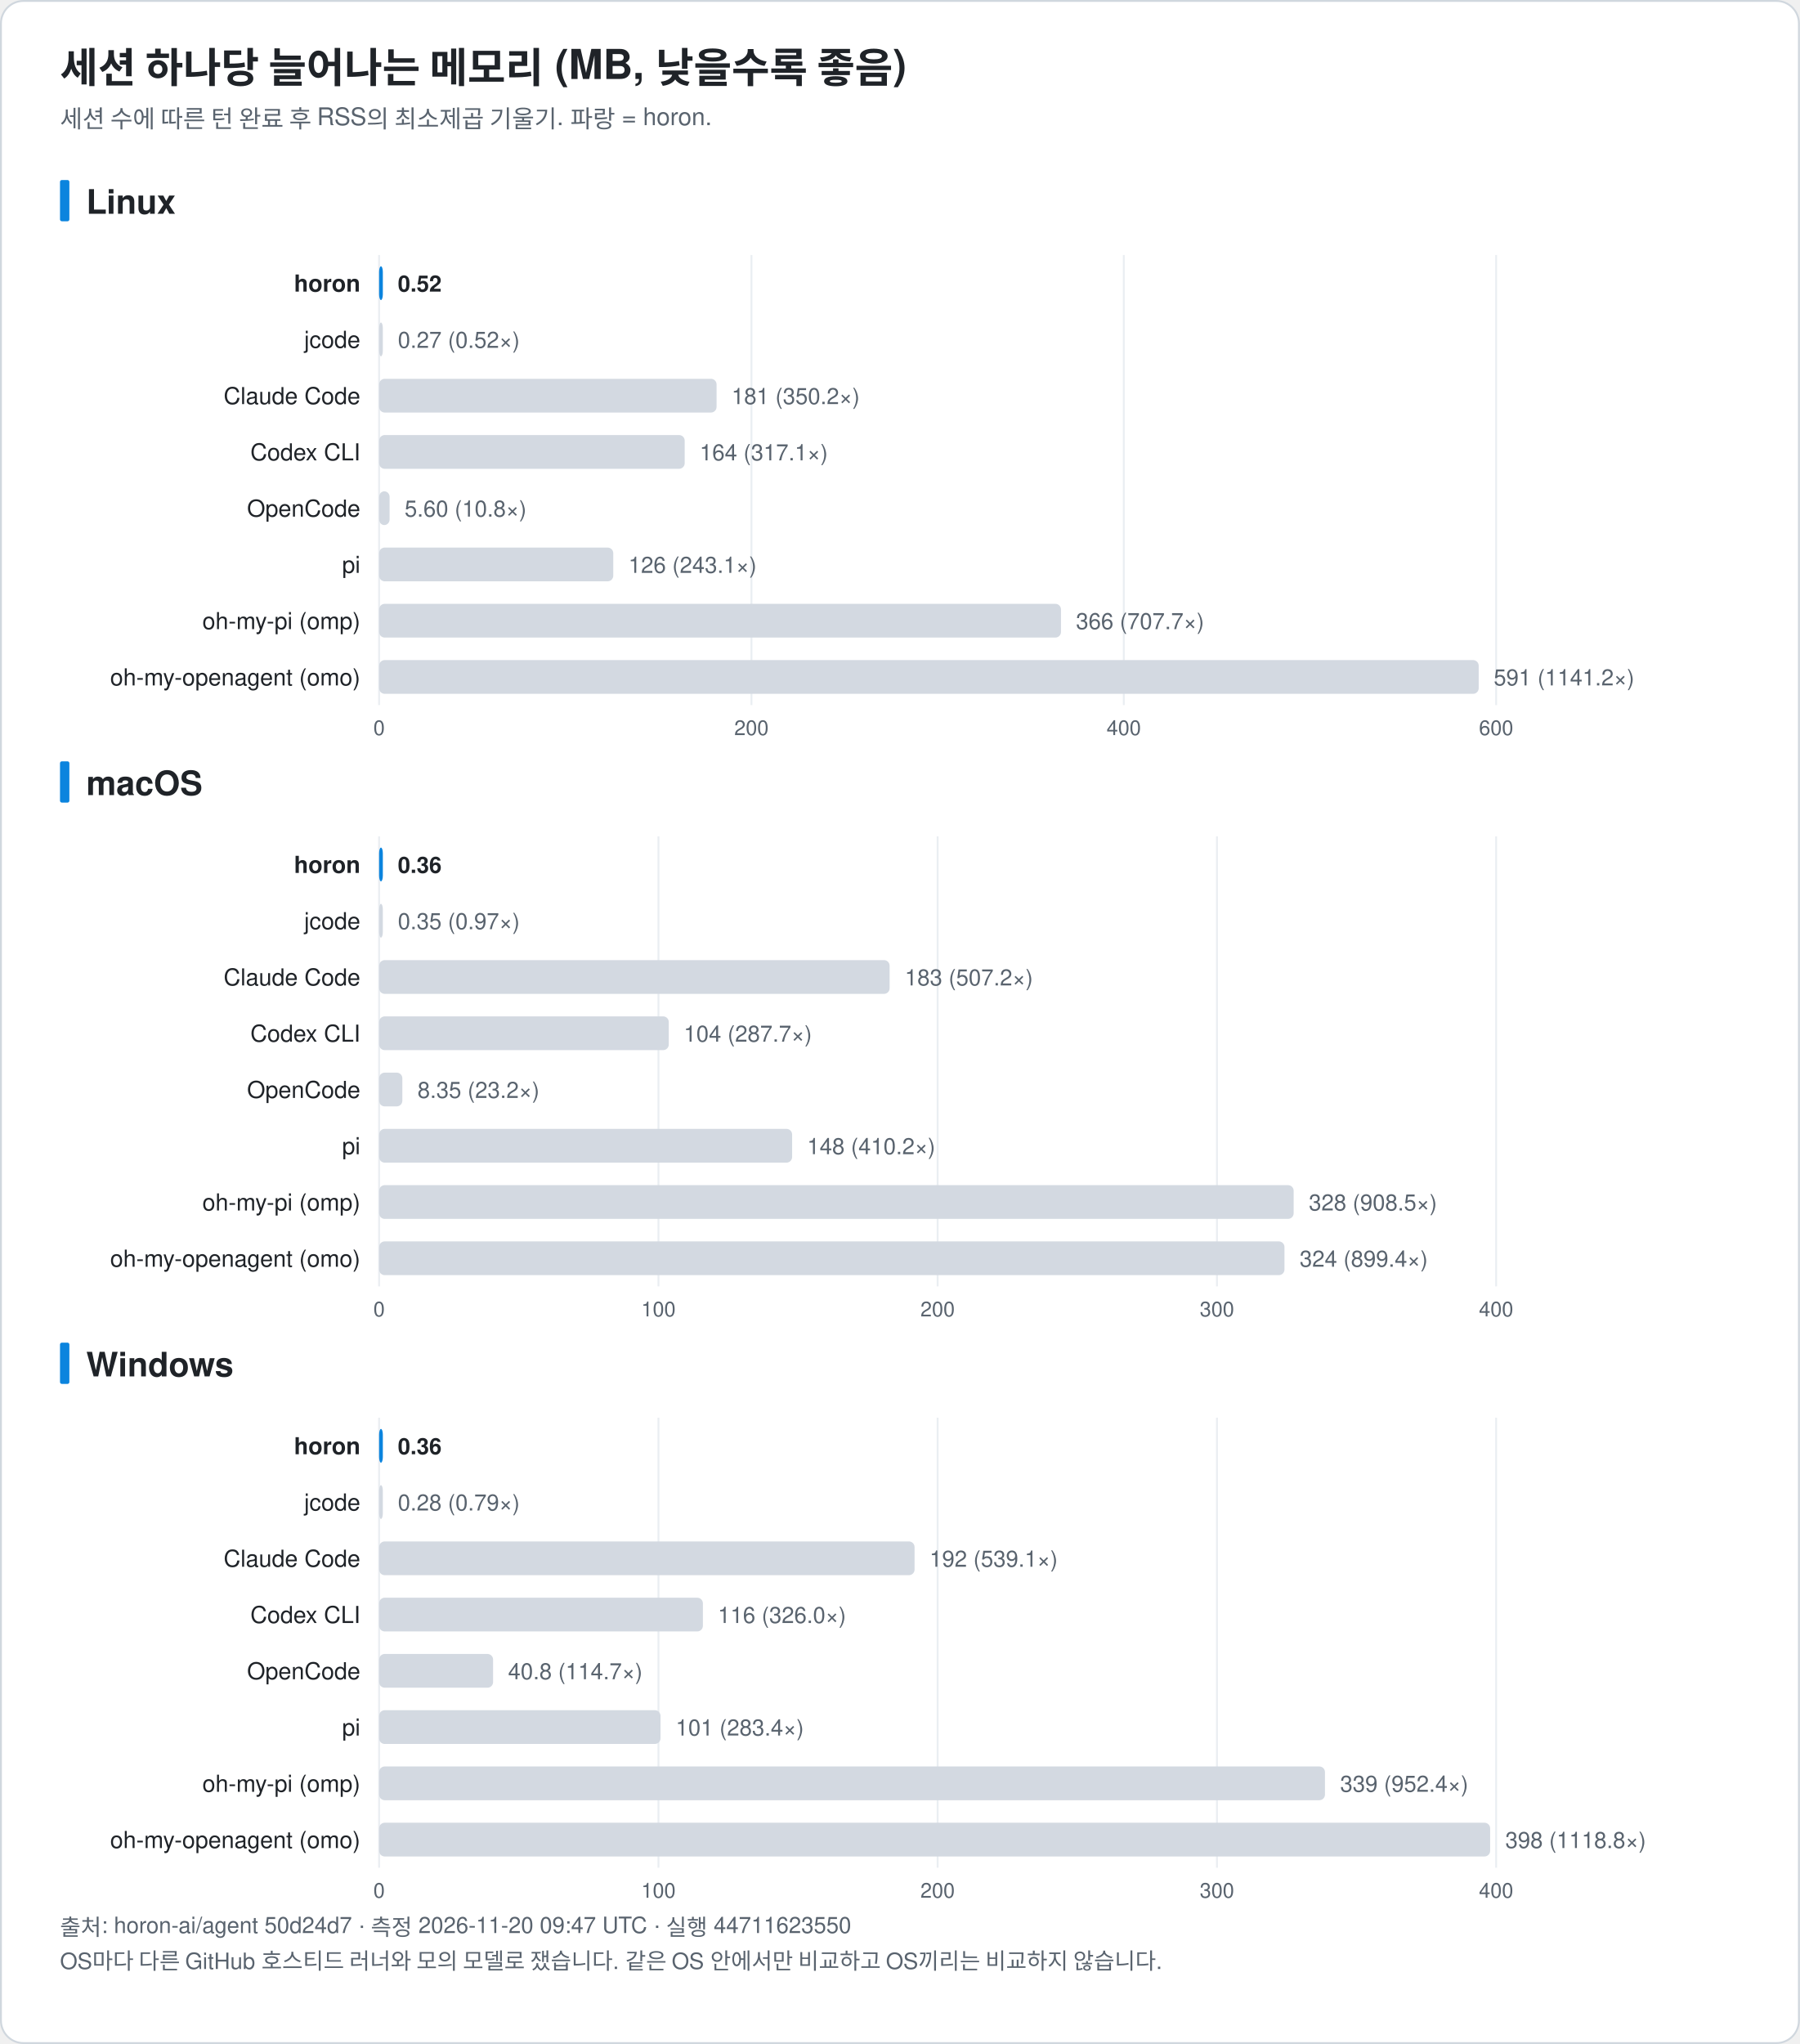
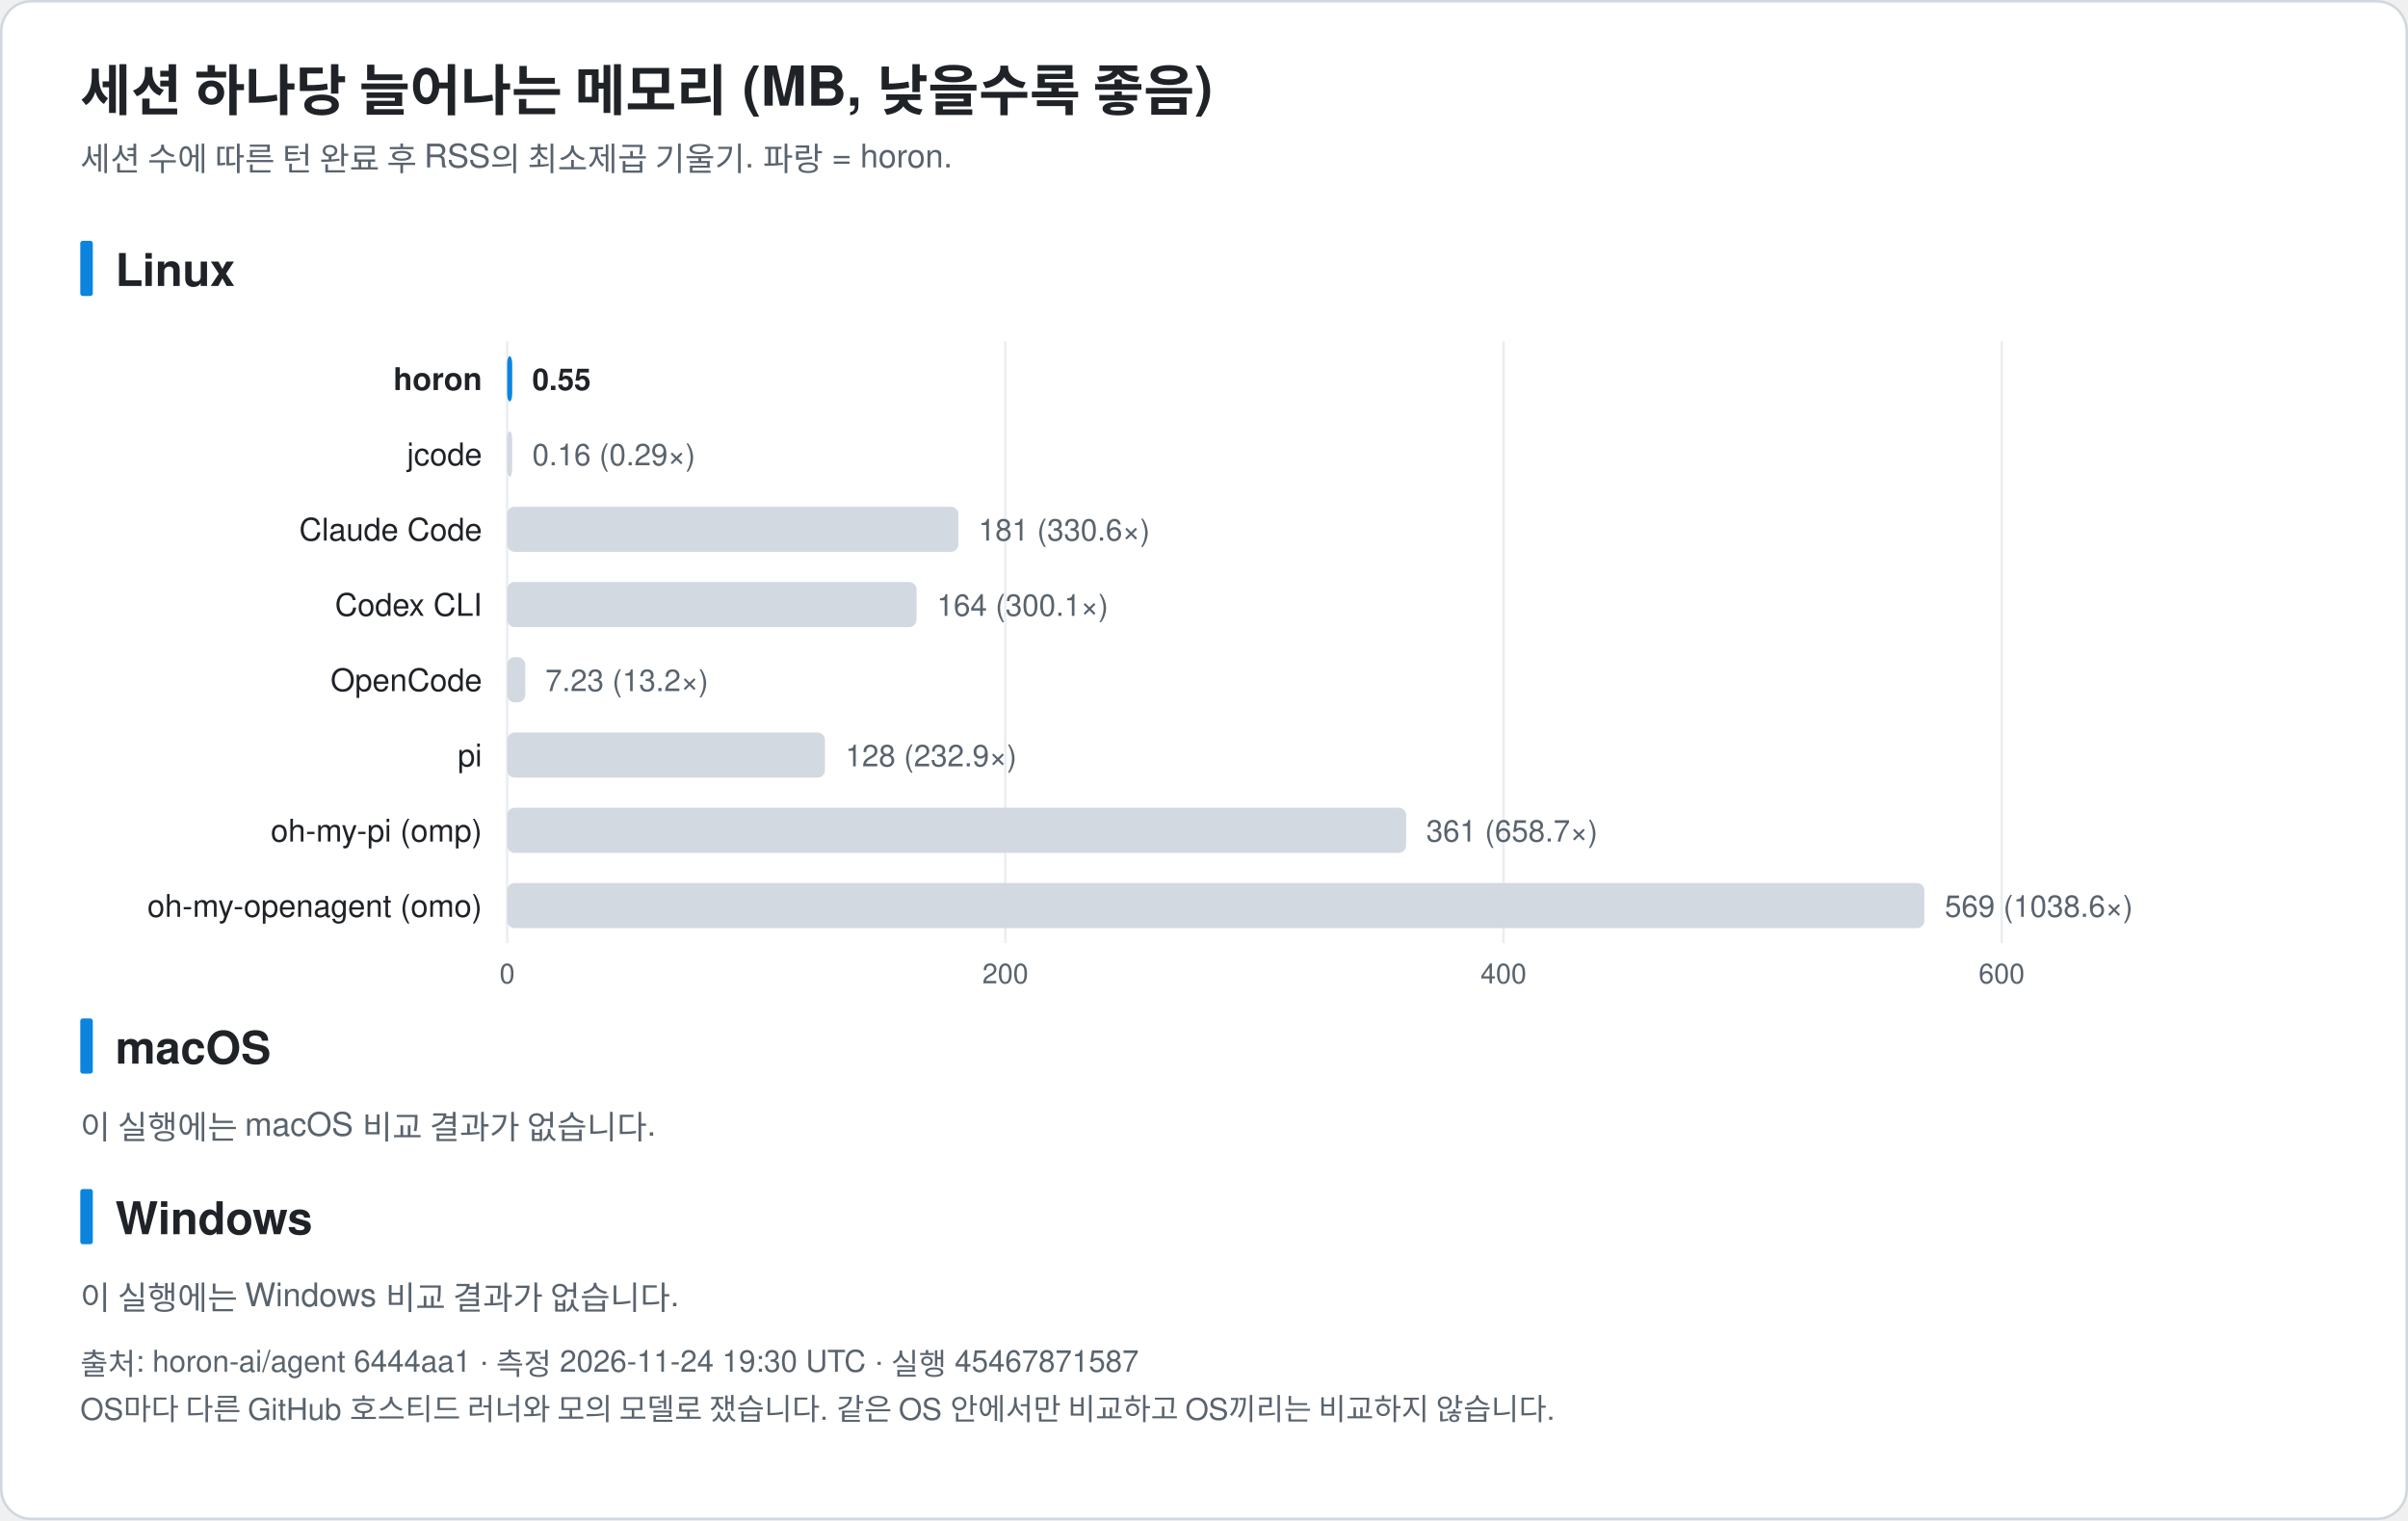
- <svg xmlns="http://www.w3.org/2000/svg" width="960" height="1090" viewBox="0 0 960 1090" font-family="-apple-system, BlinkMacSystemFont, 'Segoe UI', 'Noto Sans KR', 'Apple SD Gothic Neo', Helvetica, Arial, sans-serif" role="img">
-   <rect x="0.5" y="0.5" width="959" height="1089" rx="12" fill="#ffffff" stroke="#d0d7de" />
+ <svg xmlns="http://www.w3.org/2000/svg" width="960" height="606" viewBox="0 0 960 606" font-family="-apple-system, BlinkMacSystemFont, 'Segoe UI', 'Noto Sans KR', 'Apple SD Gothic Neo', Helvetica, Arial, sans-serif" role="img">
+   <rect x="0.5" y="0.5" width="959" height="605" rx="12" fill="#ffffff" stroke="#d0d7de" />
  <text x="32.0" y="44.0" font-size="22" fill="#1f2328" text-anchor="start" font-weight="bold">세션 하나당 늘어나는 메모리 (MB, 낮을수록 좋음)</text>
  <text x="32.0" y="68.0" font-size="13" fill="#59636e" text-anchor="start" font-weight="normal">세션 수에 따른 턴 완료 후 RSS의 최소제곱 기울기. 파랑 = horon.</text>
  <rect x="32" y="96.0" width="5" height="22" rx="1" fill="#0b84de" />
  <text x="46.0" y="114.0" font-size="18" fill="#1f2328" text-anchor="start" font-weight="bold">Linux</text>
  <line x1="202.2" y1="136.0" x2="202.2" y2="376.0" stroke="#eaeef2" />
  <text x="202.2" y="392.0" font-size="11" fill="#59636e" text-anchor="middle" font-weight="normal">0</text>
  <line x1="400.8" y1="136.0" x2="400.8" y2="376.0" stroke="#eaeef2" />
  <text x="400.8" y="392.0" font-size="11" fill="#59636e" text-anchor="middle" font-weight="normal">200</text>
  <line x1="599.4" y1="136.0" x2="599.4" y2="376.0" stroke="#eaeef2" />
  <text x="599.4" y="392.0" font-size="11" fill="#59636e" text-anchor="middle" font-weight="normal">400</text>
  <line x1="798.0" y1="136.0" x2="798.0" y2="376.0" stroke="#eaeef2" />
  <text x="798.0" y="392.0" font-size="11" fill="#59636e" text-anchor="middle" font-weight="normal">600</text>
  <text x="192.2" y="155.5" font-size="12.5" fill="#1f2328" text-anchor="end" font-weight="bold">horon</text>
  <rect x="202.2" y="142.0" width="2.0" height="18" rx="3" fill="#0b84de" />
-   <text x="212.2" y="155.5" font-size="12" fill="#1f2328" text-anchor="start" font-weight="bold">0.52</text>
+   <text x="212.2" y="155.5" font-size="12" fill="#1f2328" text-anchor="start" font-weight="bold">0.55</text>
  <text x="192.2" y="185.5" font-size="12.5" fill="#1f2328" text-anchor="end" font-weight="normal">jcode</text>
  <rect x="202.2" y="172.0" width="2.0" height="18" rx="3" fill="#d3d9e1" />
-   <text x="212.2" y="185.5" font-size="12" fill="#59636e" text-anchor="start" font-weight="normal">0.27 (0.52×)</text>
+   <text x="212.2" y="185.5" font-size="12" fill="#59636e" text-anchor="start" font-weight="normal">0.16 (0.29×)</text>
  <text x="192.2" y="215.5" font-size="12.5" fill="#1f2328" text-anchor="end" font-weight="normal">Claude Code</text>
-   <rect x="202.2" y="202.0" width="180.0" height="18" rx="3" fill="#d3d9e1" />
-   <text x="390.2" y="215.5" font-size="12" fill="#59636e" text-anchor="start" font-weight="normal">181 (350.2×)</text>
+   <rect x="202.2" y="202.0" width="179.9" height="18" rx="3" fill="#d3d9e1" />
+   <text x="390.1" y="215.5" font-size="12" fill="#59636e" text-anchor="start" font-weight="normal">181 (330.6×)</text>
  <text x="192.2" y="245.5" font-size="12.5" fill="#1f2328" text-anchor="end" font-weight="normal">Codex CLI</text>
-   <rect x="202.2" y="232.0" width="163.0" height="18" rx="3" fill="#d3d9e1" />
-   <text x="373.2" y="245.5" font-size="12" fill="#59636e" text-anchor="start" font-weight="normal">164 (317.1×)</text>
+   <rect x="202.2" y="232.0" width="163.2" height="18" rx="3" fill="#d3d9e1" />
+   <text x="373.5" y="245.5" font-size="12" fill="#59636e" text-anchor="start" font-weight="normal">164 (300.1×)</text>
  <text x="192.2" y="275.5" font-size="12.5" fill="#1f2328" text-anchor="end" font-weight="normal">OpenCode</text>
-   <rect x="202.2" y="262.0" width="5.6" height="18" rx="3" fill="#d3d9e1" />
-   <text x="215.8" y="275.5" font-size="12" fill="#59636e" text-anchor="start" font-weight="normal">5.60 (10.8×)</text>
+   <rect x="202.2" y="262.0" width="7.2" height="18" rx="3" fill="#d3d9e1" />
+   <text x="217.4" y="275.5" font-size="12" fill="#59636e" text-anchor="start" font-weight="normal">7.23 (13.2×)</text>
  <text x="192.2" y="305.5" font-size="12.5" fill="#1f2328" text-anchor="end" font-weight="normal">pi</text>
-   <rect x="202.2" y="292.0" width="124.9" height="18" rx="3" fill="#d3d9e1" />
-   <text x="335.2" y="305.5" font-size="12" fill="#59636e" text-anchor="start" font-weight="normal">126 (243.1×)</text>
+   <rect x="202.2" y="292.0" width="126.7" height="18" rx="3" fill="#d3d9e1" />
+   <text x="337.0" y="305.5" font-size="12" fill="#59636e" text-anchor="start" font-weight="normal">128 (232.9×)</text>
  <text x="192.2" y="335.5" font-size="12.5" fill="#1f2328" text-anchor="end" font-weight="normal">oh-my-pi (omp)</text>
-   <rect x="202.2" y="322.0" width="363.7" height="18" rx="3" fill="#d3d9e1" />
-   <text x="573.9" y="335.5" font-size="12" fill="#59636e" text-anchor="start" font-weight="normal">366 (707.7×)</text>
+   <rect x="202.2" y="322.0" width="358.4" height="18" rx="3" fill="#d3d9e1" />
+   <text x="568.6" y="335.5" font-size="12" fill="#59636e" text-anchor="start" font-weight="normal">361 (658.7×)</text>
  <text x="192.2" y="365.5" font-size="12.5" fill="#1f2328" text-anchor="end" font-weight="normal">oh-my-openagent (omo)</text>
-   <rect x="202.2" y="352.0" width="586.5" height="18" rx="3" fill="#d3d9e1" />
-   <text x="796.7" y="365.5" font-size="12" fill="#59636e" text-anchor="start" font-weight="normal">591 (1141.2×)</text>
+   <rect x="202.2" y="352.0" width="565.0" height="18" rx="3" fill="#d3d9e1" />
+   <text x="775.3" y="365.5" font-size="12" fill="#59636e" text-anchor="start" font-weight="normal">569 (1038.6×)</text>
  <rect x="32" y="406.0" width="5" height="22" rx="1" fill="#0b84de" />
  <text x="46.0" y="424.0" font-size="18" fill="#1f2328" text-anchor="start" font-weight="bold">macOS</text>
-   <line x1="202.2" y1="446.0" x2="202.2" y2="686.0" stroke="#eaeef2" />
-   <text x="202.2" y="702.0" font-size="11" fill="#59636e" text-anchor="middle" font-weight="normal">0</text>
-   <line x1="351.2" y1="446.0" x2="351.2" y2="686.0" stroke="#eaeef2" />
-   <text x="351.2" y="702.0" font-size="11" fill="#59636e" text-anchor="middle" font-weight="normal">100</text>
-   <line x1="500.1" y1="446.0" x2="500.1" y2="686.0" stroke="#eaeef2" />
-   <text x="500.1" y="702.0" font-size="11" fill="#59636e" text-anchor="middle" font-weight="normal">200</text>
-   <line x1="649.1" y1="446.0" x2="649.1" y2="686.0" stroke="#eaeef2" />
-   <text x="649.1" y="702.0" font-size="11" fill="#59636e" text-anchor="middle" font-weight="normal">300</text>
-   <line x1="798.0" y1="446.0" x2="798.0" y2="686.0" stroke="#eaeef2" />
-   <text x="798.0" y="702.0" font-size="11" fill="#59636e" text-anchor="middle" font-weight="normal">400</text>
-   <text x="192.2" y="465.5" font-size="12.5" fill="#1f2328" text-anchor="end" font-weight="bold">horon</text>
-   <rect x="202.2" y="452.0" width="2.0" height="18" rx="3" fill="#0b84de" />
-   <text x="212.2" y="465.5" font-size="12" fill="#1f2328" text-anchor="start" font-weight="bold">0.36</text>
-   <text x="192.2" y="495.5" font-size="12.5" fill="#1f2328" text-anchor="end" font-weight="normal">jcode</text>
-   <rect x="202.2" y="482.0" width="2.0" height="18" rx="3" fill="#d3d9e1" />
-   <text x="212.2" y="495.5" font-size="12" fill="#59636e" text-anchor="start" font-weight="normal">0.35 (0.97×)</text>
-   <text x="192.2" y="525.5" font-size="12.5" fill="#1f2328" text-anchor="end" font-weight="normal">Claude Code</text>
-   <rect x="202.2" y="512.0" width="272.3" height="18" rx="3" fill="#d3d9e1" />
-   <text x="482.6" y="525.5" font-size="12" fill="#59636e" text-anchor="start" font-weight="normal">183 (507.2×)</text>
-   <text x="192.2" y="555.5" font-size="12.5" fill="#1f2328" text-anchor="end" font-weight="normal">Codex CLI</text>
-   <rect x="202.2" y="542.0" width="154.5" height="18" rx="3" fill="#d3d9e1" />
-   <text x="364.7" y="555.5" font-size="12" fill="#59636e" text-anchor="start" font-weight="normal">104 (287.7×)</text>
-   <text x="192.2" y="585.5" font-size="12.5" fill="#1f2328" text-anchor="end" font-weight="normal">OpenCode</text>
-   <rect x="202.2" y="572.0" width="12.4" height="18" rx="3" fill="#d3d9e1" />
-   <text x="222.7" y="585.5" font-size="12" fill="#59636e" text-anchor="start" font-weight="normal">8.35 (23.2×)</text>
-   <text x="192.2" y="615.5" font-size="12.5" fill="#1f2328" text-anchor="end" font-weight="normal">pi</text>
-   <rect x="202.2" y="602.0" width="220.3" height="18" rx="3" fill="#d3d9e1" />
-   <text x="430.5" y="615.5" font-size="12" fill="#59636e" text-anchor="start" font-weight="normal">148 (410.2×)</text>
-   <text x="192.2" y="645.5" font-size="12.5" fill="#1f2328" text-anchor="end" font-weight="normal">oh-my-pi (omp)</text>
-   <rect x="202.2" y="632.0" width="487.8" height="18" rx="3" fill="#d3d9e1" />
-   <text x="698.1" y="645.5" font-size="12" fill="#59636e" text-anchor="start" font-weight="normal">328 (908.5×)</text>
-   <text x="192.2" y="675.5" font-size="12.5" fill="#1f2328" text-anchor="end" font-weight="normal">oh-my-openagent (omo)</text>
-   <rect x="202.2" y="662.0" width="482.9" height="18" rx="3" fill="#d3d9e1" />
-   <text x="693.2" y="675.5" font-size="12" fill="#59636e" text-anchor="start" font-weight="normal">324 (899.4×)</text>
-   <rect x="32" y="716.0" width="5" height="22" rx="1" fill="#0b84de" />
-   <text x="46.0" y="734.0" font-size="18" fill="#1f2328" text-anchor="start" font-weight="bold">Windows</text>
-   <line x1="202.2" y1="756.0" x2="202.2" y2="996.0" stroke="#eaeef2" />
-   <text x="202.2" y="1012.0" font-size="11" fill="#59636e" text-anchor="middle" font-weight="normal">0</text>
-   <line x1="351.2" y1="756.0" x2="351.2" y2="996.0" stroke="#eaeef2" />
-   <text x="351.2" y="1012.0" font-size="11" fill="#59636e" text-anchor="middle" font-weight="normal">100</text>
-   <line x1="500.1" y1="756.0" x2="500.1" y2="996.0" stroke="#eaeef2" />
-   <text x="500.1" y="1012.0" font-size="11" fill="#59636e" text-anchor="middle" font-weight="normal">200</text>
-   <line x1="649.1" y1="756.0" x2="649.1" y2="996.0" stroke="#eaeef2" />
-   <text x="649.1" y="1012.0" font-size="11" fill="#59636e" text-anchor="middle" font-weight="normal">300</text>
-   <line x1="798.0" y1="756.0" x2="798.0" y2="996.0" stroke="#eaeef2" />
-   <text x="798.0" y="1012.0" font-size="11" fill="#59636e" text-anchor="middle" font-weight="normal">400</text>
-   <text x="192.2" y="775.5" font-size="12.5" fill="#1f2328" text-anchor="end" font-weight="bold">horon</text>
-   <rect x="202.2" y="762.0" width="2.0" height="18" rx="3" fill="#0b84de" />
-   <text x="212.2" y="775.5" font-size="12" fill="#1f2328" text-anchor="start" font-weight="bold">0.36</text>
-   <text x="192.2" y="805.5" font-size="12.5" fill="#1f2328" text-anchor="end" font-weight="normal">jcode</text>
-   <rect x="202.2" y="792.0" width="2.0" height="18" rx="3" fill="#d3d9e1" />
-   <text x="212.2" y="805.5" font-size="12" fill="#59636e" text-anchor="start" font-weight="normal">0.28 (0.79×)</text>
-   <text x="192.2" y="835.5" font-size="12.5" fill="#1f2328" text-anchor="end" font-weight="normal">Claude Code</text>
-   <rect x="202.2" y="822.0" width="285.6" height="18" rx="3" fill="#d3d9e1" />
-   <text x="495.8" y="835.5" font-size="12" fill="#59636e" text-anchor="start" font-weight="normal">192 (539.1×)</text>
-   <text x="192.2" y="865.5" font-size="12.5" fill="#1f2328" text-anchor="end" font-weight="normal">Codex CLI</text>
-   <rect x="202.2" y="852.0" width="172.7" height="18" rx="3" fill="#d3d9e1" />
-   <text x="382.9" y="865.5" font-size="12" fill="#59636e" text-anchor="start" font-weight="normal">116 (326.0×)</text>
-   <text x="192.2" y="895.5" font-size="12.5" fill="#1f2328" text-anchor="end" font-weight="normal">OpenCode</text>
-   <rect x="202.2" y="882.0" width="60.8" height="18" rx="3" fill="#d3d9e1" />
-   <text x="271.0" y="895.5" font-size="12" fill="#59636e" text-anchor="start" font-weight="normal">40.8 (114.7×)</text>
-   <text x="192.2" y="925.5" font-size="12.5" fill="#1f2328" text-anchor="end" font-weight="normal">pi</text>
-   <rect x="202.2" y="912.0" width="150.1" height="18" rx="3" fill="#d3d9e1" />
-   <text x="360.4" y="925.5" font-size="12" fill="#59636e" text-anchor="start" font-weight="normal">101 (283.4×)</text>
-   <text x="192.2" y="955.5" font-size="12.5" fill="#1f2328" text-anchor="end" font-weight="normal">oh-my-pi (omp)</text>
-   <rect x="202.2" y="942.0" width="504.5" height="18" rx="3" fill="#d3d9e1" />
-   <text x="714.8" y="955.5" font-size="12" fill="#59636e" text-anchor="start" font-weight="normal">339 (952.4×)</text>
-   <text x="192.2" y="985.5" font-size="12.5" fill="#1f2328" text-anchor="end" font-weight="normal">oh-my-openagent (omo)</text>
-   <rect x="202.2" y="972.0" width="592.6" height="18" rx="3" fill="#d3d9e1" />
-   <text x="802.9" y="985.5" font-size="12" fill="#59636e" text-anchor="start" font-weight="normal">398 (1118.8×)</text>
-   <text x="32.0" y="1032.0" font-size="12" fill="#59636e" text-anchor="start" font-weight="normal">출처: horon-ai/agent 50d24d7 · 측정 2026-11-20 09:47 UTC · 실행 44711623550</text>
-   <text x="32.0" y="1050.0" font-size="12" fill="#59636e" text-anchor="start" font-weight="normal">OS마다 다른 GitHub 호스티드 러너와 모의 모델로 쟀습니다. 같은 OS 안에서만 비교하고 OS끼리는 비교하지 않습니다.</text>
+   <text x="32.0" y="454.0" font-size="13" fill="#59636e" text-anchor="start" font-weight="normal">이 실행에는 macOS 비교 결과가 없습니다.</text>
+   <rect x="32" y="474.0" width="5" height="22" rx="1" fill="#0b84de" />
+   <text x="46.0" y="492.0" font-size="18" fill="#1f2328" text-anchor="start" font-weight="bold">Windows</text>
+   <text x="32.0" y="522.0" font-size="13" fill="#59636e" text-anchor="start" font-weight="normal">이 실행에는 Windows 비교 결과가 없습니다.</text>
+   <text x="32.0" y="548.0" font-size="12" fill="#59636e" text-anchor="start" font-weight="normal">출처: horon-ai/agent 6444aa1 · 측정 2026-11-24 19:30 UTC · 실행 45467871587</text>
+   <text x="32.0" y="566.0" font-size="12" fill="#59636e" text-anchor="start" font-weight="normal">OS마다 다른 GitHub 호스티드 러너와 모의 모델로 쟀습니다. 같은 OS 안에서만 비교하고 OS끼리는 비교하지 않습니다.</text>
</svg>
